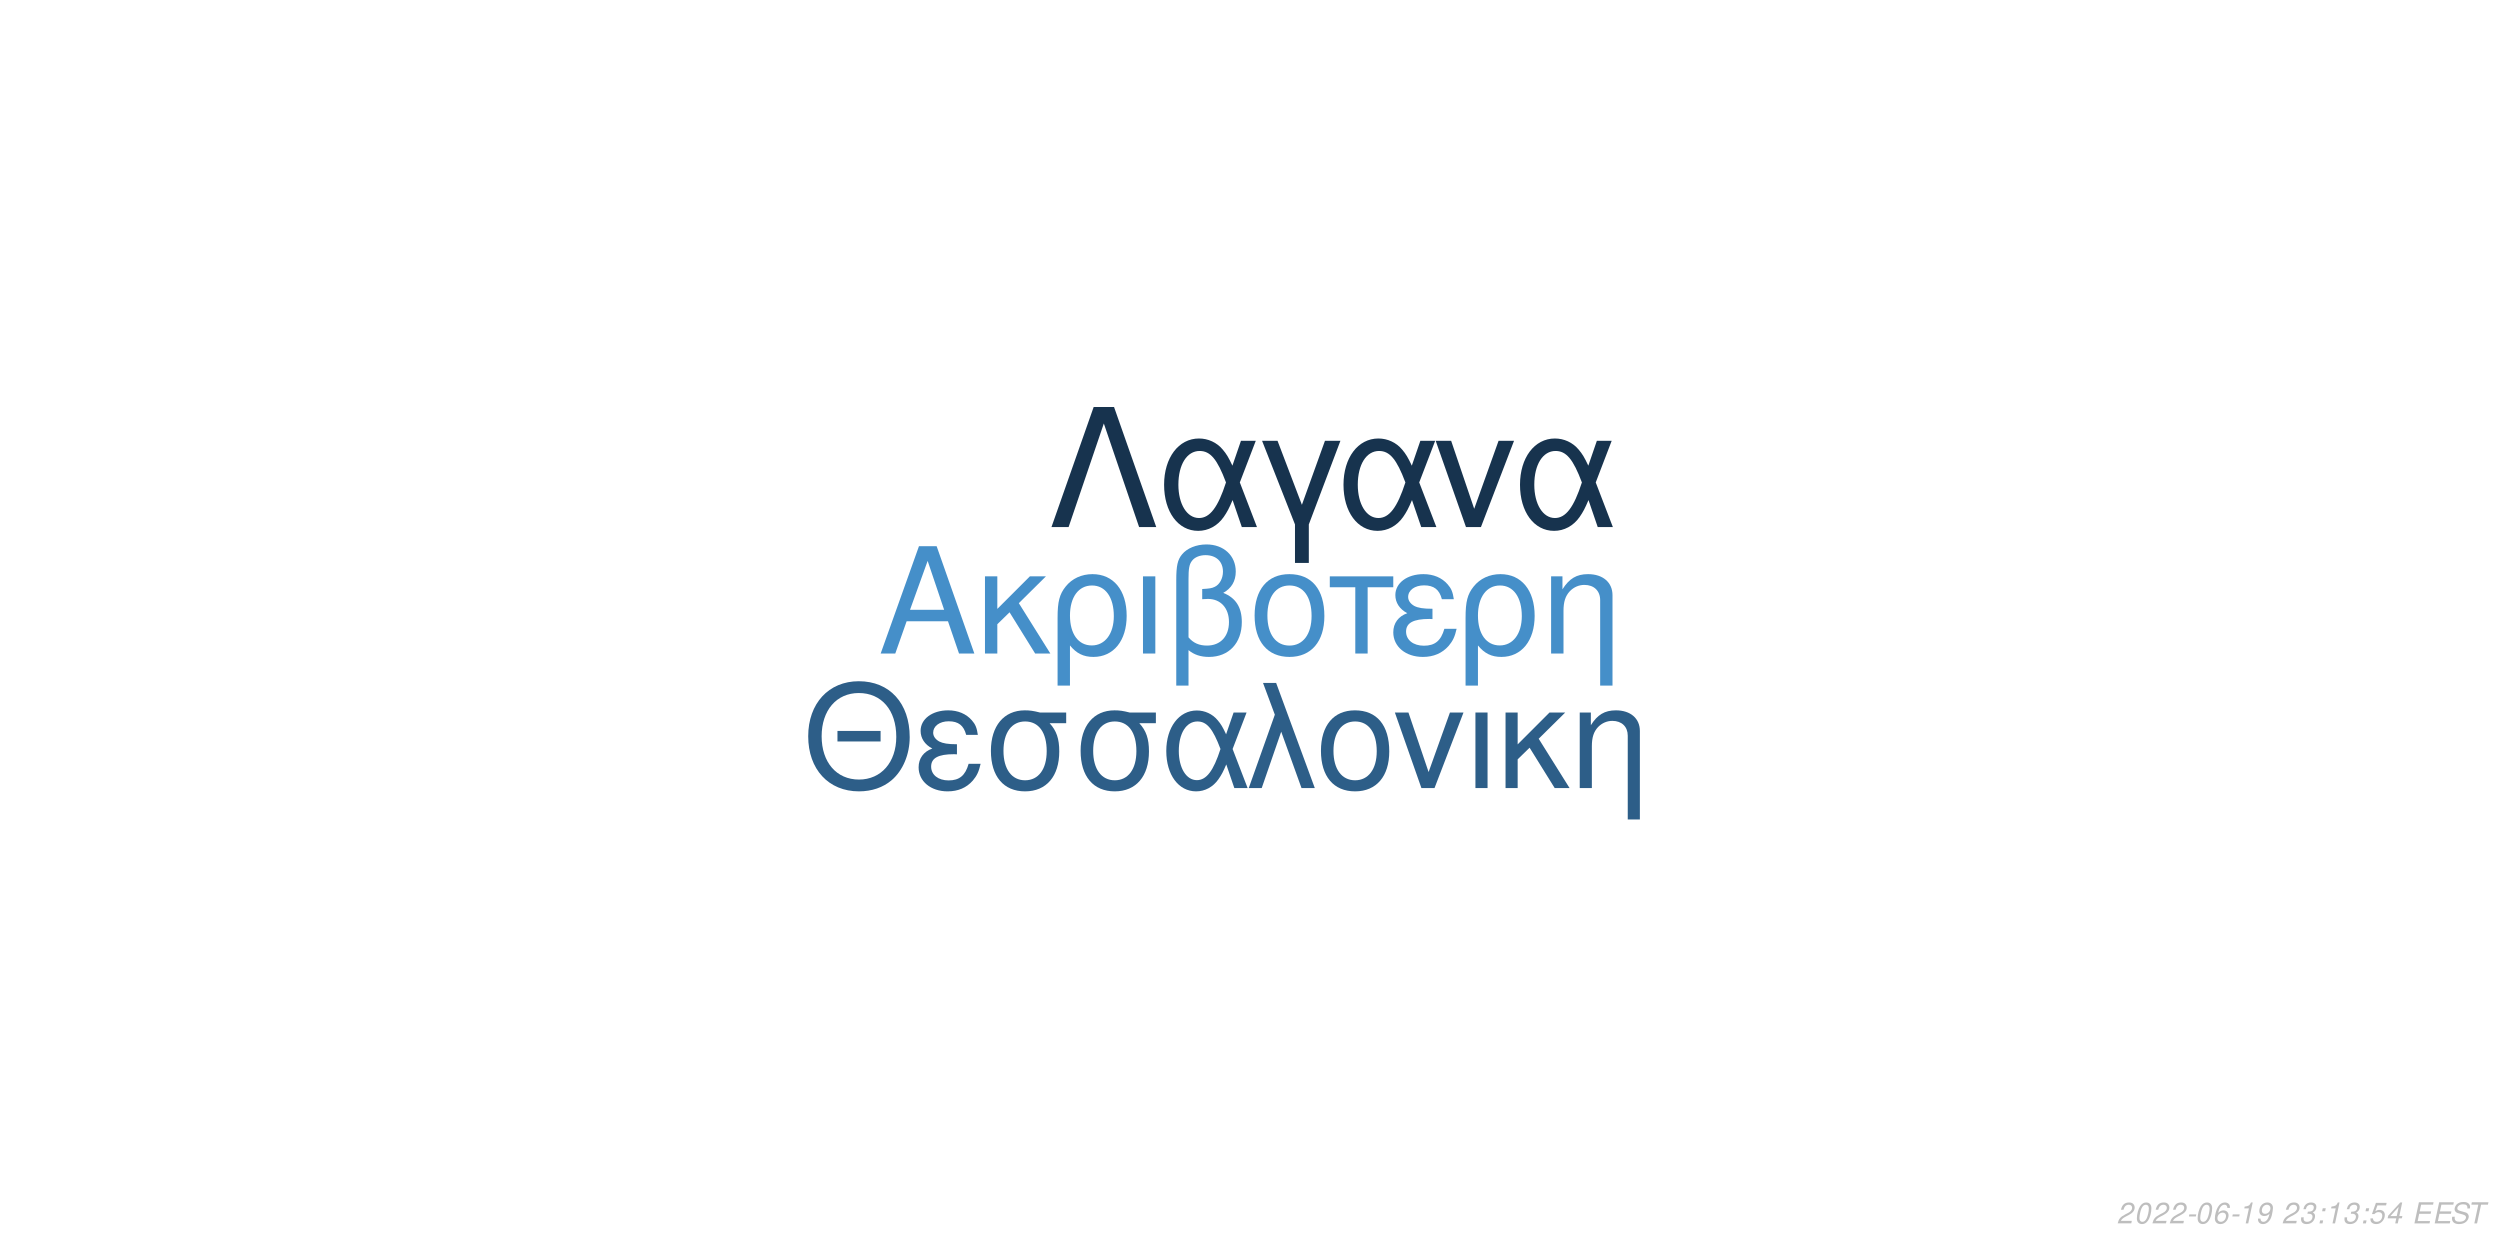
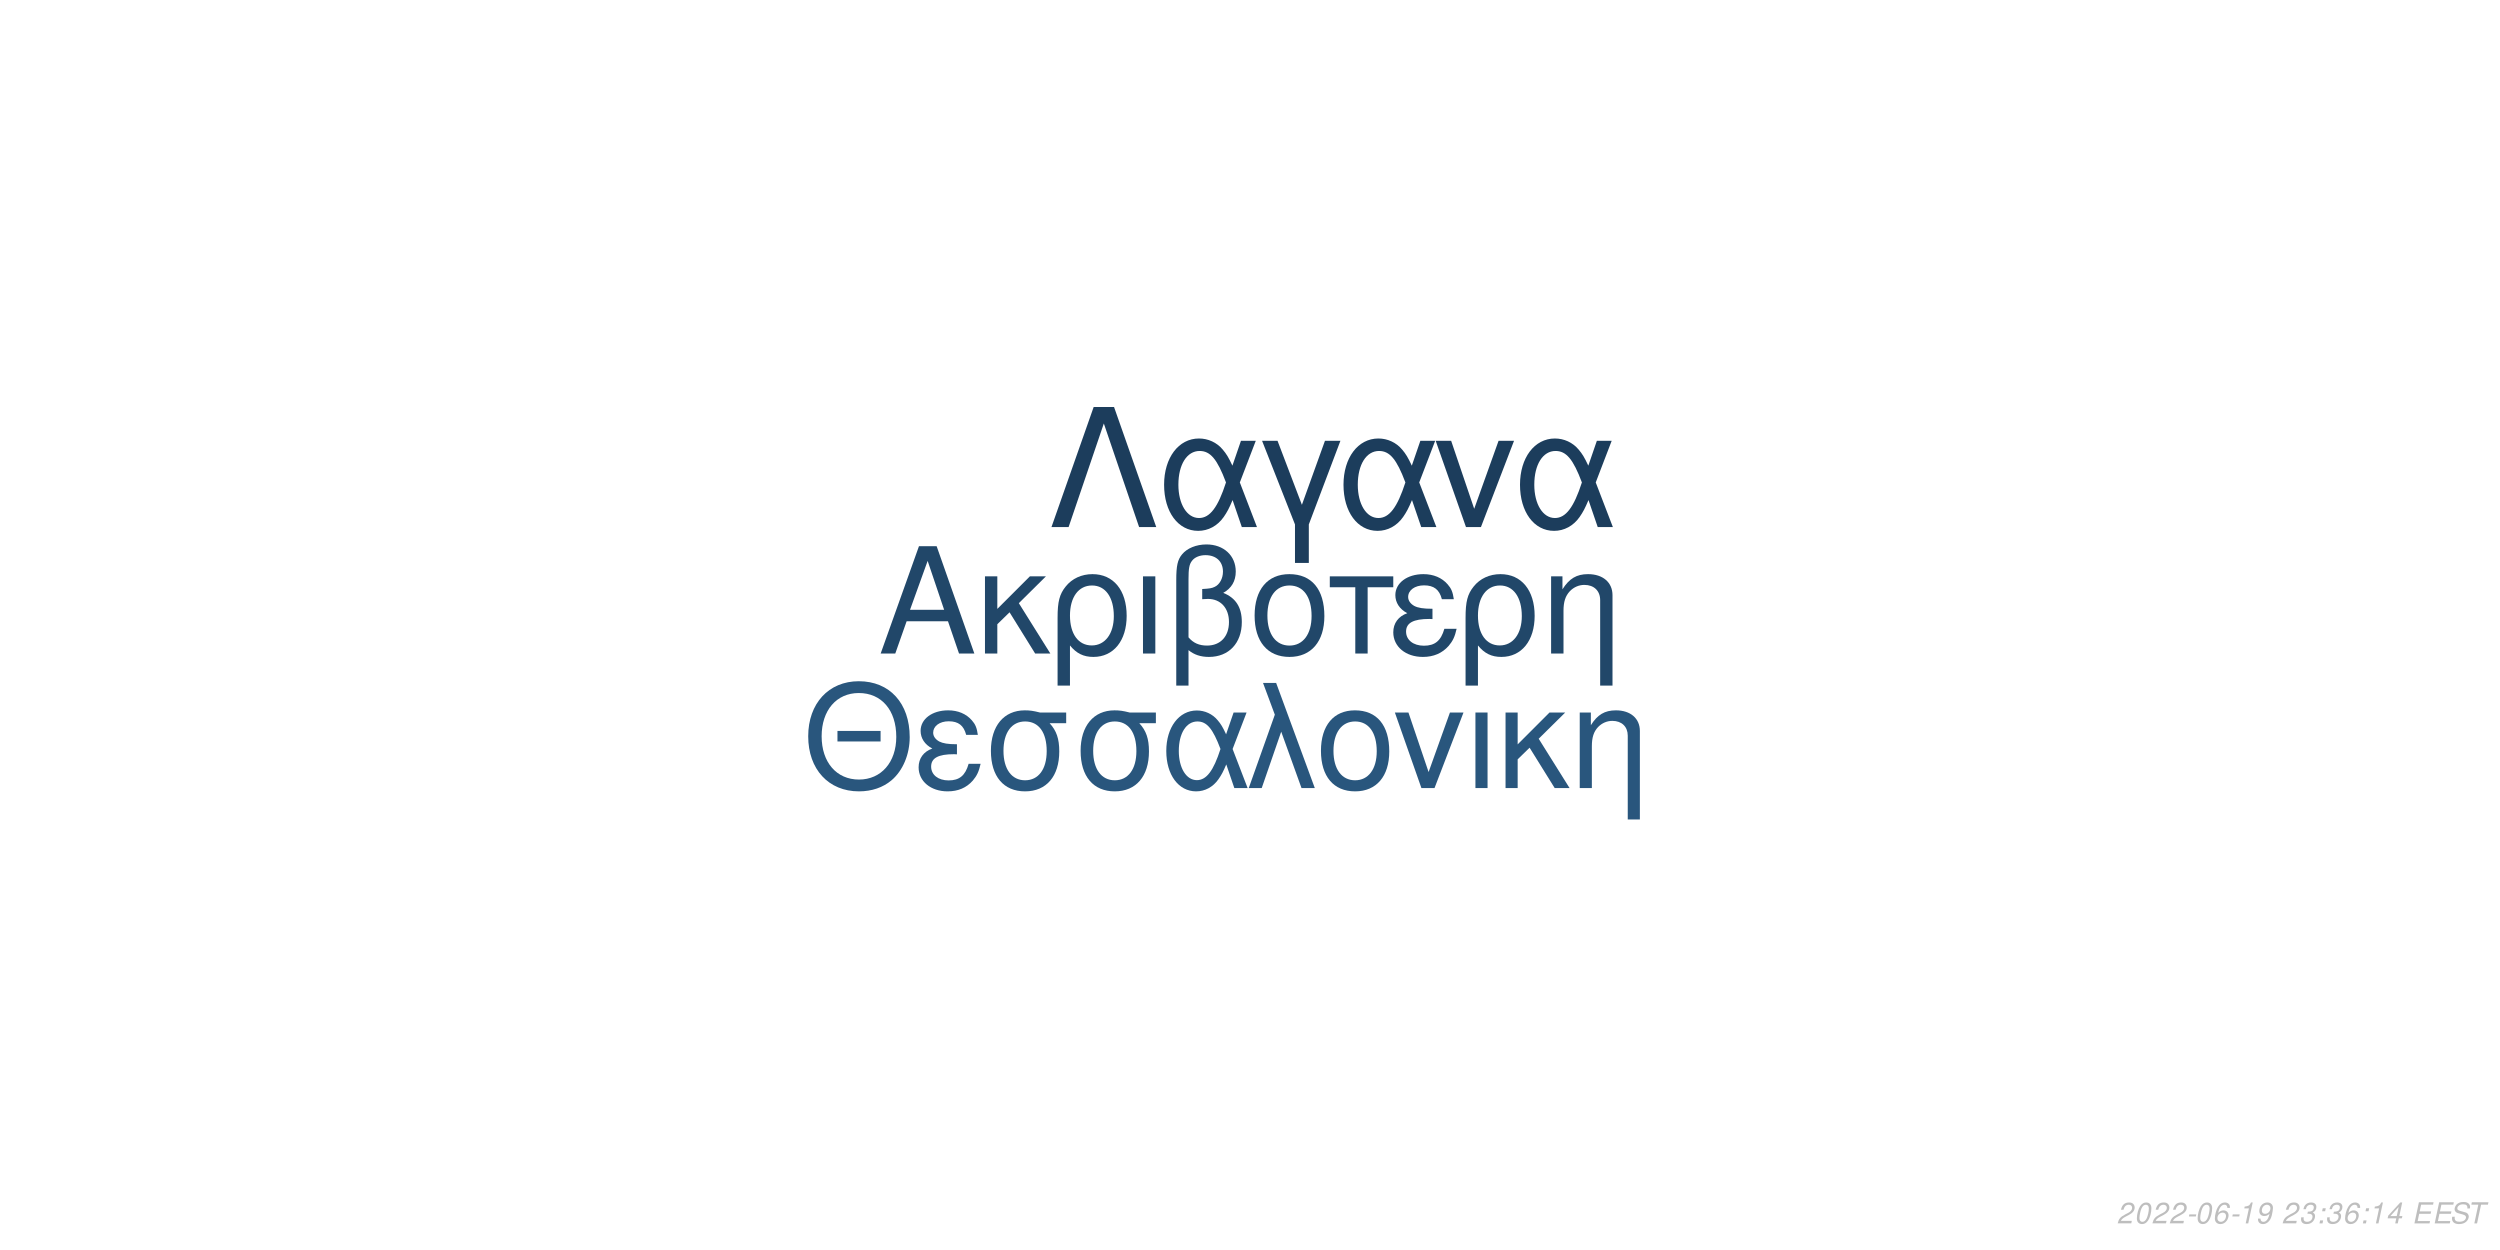
<svg xmlns="http://www.w3.org/2000/svg" xmlns:xlink="http://www.w3.org/1999/xlink" width="864pt" height="432pt" viewBox="0 0 864 432" version="1.1">
  <defs>
    <g>
      <symbol overflow="visible" id="glyph0-0">
        <path style="stroke:none;" d="" />
      </symbol>
      <symbol overflow="visible" id="glyph0-1">
        <path style="stroke:none;" d="M 24.125 -11.141 L 27.938 0 L 33.234 0 L 20.203 -37.094 L 14.094 -37.094 L 0.859 0 L 5.906 0 L 9.828 -11.141 Z M 22.797 -15.109 L 11 -15.109 L 17.094 -32.016 Z M 22.797 -15.109 " />
      </symbol>
      <symbol overflow="visible" id="glyph0-2">
        <path style="stroke:none;" d="M 7.172 -15.422 L 7.172 -26.672 L 2.906 -26.672 L 2.906 0 L 7.172 0 L 7.172 -10.125 L 11.406 -14.25 L 20.25 0 L 25.5 0 L 14.609 -17.406 L 23.969 -26.672 L 18.422 -26.672 Z M 7.172 -15.422 " />
      </symbol>
      <symbol overflow="visible" id="glyph0-3">
        <path style="stroke:none;" d="M 3 11.094 L 7.281 11.094 L 7.281 -2.797 C 9.516 -0.047 11.953 1.172 15.375 1.172 C 22.344 1.172 26.875 -4.422 26.875 -13.031 C 26.875 -21.891 22.297 -27.438 15.062 -27.438 C 11.297 -27.438 7.984 -25.906 5.797 -23.156 C 3.672 -20.516 3 -17.969 3 -12.359 Z M 14.906 -23.516 C 19.547 -23.516 22.438 -19.438 22.438 -12.922 C 22.438 -6.812 19.391 -2.797 14.812 -2.797 C 10.172 -2.797 7.281 -6.766 7.281 -13.125 C 7.281 -19.484 10.234 -23.516 14.906 -23.516 Z M 14.906 -23.516 " />
      </symbol>
      <symbol overflow="visible" id="glyph0-4">
        <path style="stroke:none;" d="M 3.516 0 L 7.781 0 L 7.781 -26.672 L 3.516 -26.672 Z M 3.516 0 " />
      </symbol>
      <symbol overflow="visible" id="glyph0-5">
        <path style="stroke:none;" d="M 4.016 11.094 L 8.25 11.094 L 8.25 -1.172 C 10.172 0.406 12.422 1.172 15.312 1.172 C 22.188 1.172 26.672 -3.609 26.672 -10.891 C 26.672 -15.984 24.578 -19.234 20.25 -20.969 C 23.109 -22.547 24.578 -25.031 24.578 -28.344 C 24.578 -33.844 20.406 -37.703 14.453 -37.703 C 10.938 -37.703 7.734 -36.391 6 -34.25 C 4.484 -32.422 4.016 -30.328 4.016 -25.391 Z M 8.25 -25.656 C 8.25 -29.359 8.5 -30.844 9.469 -32.062 C 10.375 -33.281 12.156 -34 14.094 -34 C 17.812 -34 20.156 -31.812 20.156 -28.297 C 20.156 -25.953 18.984 -23.812 17.297 -23.047 C 16.281 -22.547 15.469 -22.438 12.984 -22.297 L 12.984 -18.781 C 13.734 -18.828 14.344 -18.875 14.969 -18.875 C 19.344 -18.875 22.234 -15.719 22.234 -10.891 C 22.234 -5.906 19.281 -2.75 14.656 -2.75 C 11.953 -2.75 9.922 -3.609 8.25 -5.594 Z M 8.25 -25.656 " />
      </symbol>
      <symbol overflow="visible" id="glyph0-6">
        <path style="stroke:none;" d="M 14.094 -27.438 C 6.562 -27.438 2.094 -22.094 2.094 -13.125 C 2.094 -4.125 6.562 1.172 14.141 1.172 C 21.672 1.172 26.203 -4.172 26.203 -12.922 C 26.203 -22.188 21.828 -27.438 14.094 -27.438 Z M 14.141 -23.516 C 18.938 -23.516 21.781 -19.594 21.781 -12.984 C 21.781 -6.672 18.828 -2.75 14.141 -2.75 C 9.422 -2.75 6.516 -6.672 6.516 -13.125 C 6.516 -19.594 9.422 -23.516 14.141 -23.516 Z M 14.141 -23.516 " />
      </symbol>
      <symbol overflow="visible" id="glyph0-7">
        <path style="stroke:none;" d="M 7.891 0 L 12.156 0 L 12.156 -22.906 L 21.016 -22.906 L 21.016 -26.672 L -0.922 -26.672 L -0.922 -22.906 L 7.891 -22.906 Z M 7.891 0 " />
      </symbol>
      <symbol overflow="visible" id="glyph0-8">
        <path style="stroke:none;" d="M 14.562 -15.469 C 11.344 -15.469 9.562 -15.781 8.297 -16.438 C 6.922 -17.203 6.156 -18.328 6.156 -19.547 C 6.156 -21.891 8.453 -23.562 11.656 -23.562 C 15.062 -23.562 16.953 -22.094 17.812 -18.781 L 21.938 -18.781 C 21.578 -21.266 21.062 -22.5 19.797 -23.922 C 17.812 -26.203 14.906 -27.438 11.453 -27.438 C 5.797 -27.438 1.734 -24.375 1.734 -20.203 C 1.734 -17.609 3.156 -15.375 5.859 -13.938 C 2.797 -12.875 1.016 -10.484 1.016 -7.328 C 1.016 -2.391 5.297 1.172 11.25 1.172 C 14.969 1.172 17.906 -0.109 20.156 -2.641 C 21.578 -4.328 22.297 -5.797 22.906 -8.547 L 18.672 -8.547 C 17.5 -4.422 15.422 -2.703 11.609 -2.703 C 7.938 -2.703 5.438 -4.688 5.438 -7.578 C 5.438 -10.578 7.938 -11.953 13.484 -11.953 C 13.641 -11.953 14.094 -11.953 14.562 -11.906 Z M 14.562 -15.469 " />
      </symbol>
      <symbol overflow="visible" id="glyph0-9">
        <path style="stroke:none;" d="M 3.562 -26.672 L 3.562 0 L 7.844 0 L 7.844 -14.703 C 7.844 -17.906 8.5 -19.891 10.031 -21.531 C 11.406 -22.953 13.188 -23.719 15.062 -23.719 C 18.375 -23.719 20.516 -21.672 20.516 -18.469 L 20.516 11.094 L 24.781 11.094 L 24.781 -20.156 C 24.781 -24.578 21.469 -27.438 16.328 -27.438 C 12.359 -27.438 9.828 -25.906 7.484 -22.188 L 7.484 -26.672 Z M 3.562 -26.672 " />
      </symbol>
      <symbol overflow="visible" id="glyph1-0">
        <path style="stroke:none;" d="" />
      </symbol>
      <symbol overflow="visible" id="glyph1-1">
        <path style="stroke:none;" d="M 26.859 -19.734 L 11.953 -19.734 L 11.953 -16.094 L 26.859 -16.094 Z M 19.328 -36.922 C 8.922 -36.922 1.844 -29.25 1.844 -17.891 C 1.844 -6.484 8.875 1.141 19.391 1.141 C 23.812 1.141 27.703 -0.203 30.641 -2.688 C 34.578 -6.031 36.922 -11.656 36.922 -17.594 C 36.922 -29.297 30 -36.922 19.328 -36.922 Z M 19.328 -32.844 C 27.203 -32.844 32.281 -26.906 32.281 -17.688 C 32.281 -8.922 27.062 -2.938 19.391 -2.938 C 11.609 -2.938 6.484 -8.922 6.484 -17.891 C 6.484 -26.859 11.609 -32.844 19.328 -32.844 Z M 19.328 -32.844 " />
      </symbol>
      <symbol overflow="visible" id="glyph1-2">
        <path style="stroke:none;" d="M 14.25 -15.141 C 11.109 -15.141 9.375 -15.453 8.125 -16.094 C 6.781 -16.844 6.031 -17.938 6.031 -19.141 C 6.031 -21.422 8.266 -23.078 11.406 -23.078 C 14.75 -23.078 16.594 -21.625 17.438 -18.391 L 21.469 -18.391 C 21.125 -20.828 20.625 -22.031 19.391 -23.422 C 17.438 -25.656 14.594 -26.859 11.219 -26.859 C 5.688 -26.859 1.688 -23.875 1.688 -19.781 C 1.688 -17.234 3.094 -15.047 5.734 -13.656 C 2.734 -12.609 1 -10.266 1 -7.172 C 1 -2.344 5.188 1.141 11.016 1.141 C 14.656 1.141 17.547 -0.094 19.734 -2.594 C 21.125 -4.234 21.828 -5.688 22.422 -8.375 L 18.281 -8.375 C 17.141 -4.328 15.094 -2.641 11.359 -2.641 C 7.766 -2.641 5.328 -4.578 5.328 -7.422 C 5.328 -10.359 7.766 -11.703 13.203 -11.703 C 13.359 -11.703 13.797 -11.703 14.25 -11.656 Z M 14.25 -15.141 " />
      </symbol>
      <symbol overflow="visible" id="glyph1-3">
        <path style="stroke:none;" d="M 29 -26.109 L 19.938 -26.109 C 17.594 -26.703 16.438 -26.859 14.703 -26.859 C 7.469 -26.859 2.984 -21.469 2.984 -12.859 C 2.984 -4.031 7.375 1.141 14.797 1.141 C 22.172 1.141 26.609 -4.078 26.609 -12.656 C 26.609 -17.047 25.656 -19.828 23.266 -22.422 L 29 -22.422 Z M 14.797 -23.016 C 19.531 -23.016 22.266 -19.234 22.266 -12.75 C 22.266 -6.531 19.438 -2.688 14.797 -2.688 C 10.172 -2.688 7.328 -6.531 7.328 -12.859 C 7.328 -19.188 10.172 -23.016 14.797 -23.016 Z M 14.797 -23.016 " />
      </symbol>
      <symbol overflow="visible" id="glyph1-4">
        <path style="stroke:none;" d="M 29.344 -26.109 L 24.859 -26.109 L 22.266 -18.578 C 21.125 -21.031 20.484 -22.125 19.328 -23.469 C 17.547 -25.609 14.906 -26.812 12.156 -26.812 C 5.984 -26.812 1.594 -20.984 1.594 -12.812 C 1.594 -4.578 5.828 1.141 11.906 1.141 C 14.953 1.141 17.734 -0.344 19.625 -3.047 C 20.672 -4.531 21.281 -5.688 22.328 -8.172 L 25.109 0 L 29.703 0 L 24.516 -13.5 Z M 20.328 -13.5 C 17.891 -5.922 15.453 -2.734 12.156 -2.734 C 8.516 -2.734 5.922 -6.922 5.922 -12.812 C 5.922 -18.938 8.516 -23.016 12.359 -23.016 C 15.594 -23.016 17.688 -20.531 20.328 -13.5 Z M 20.328 -13.5 " />
      </symbol>
      <symbol overflow="visible" id="glyph1-5">
        <path style="stroke:none;" d="M 1.094 0 L 5.578 0 L 12.312 -19.484 L 19.328 0 L 23.922 0 L 10.562 -36.328 L 6.031 -36.328 L 10.109 -25.359 Z M 1.094 0 " />
      </symbol>
      <symbol overflow="visible" id="glyph1-6">
        <path style="stroke:none;" d="M 13.797 -26.859 C 6.422 -26.859 2.047 -21.625 2.047 -12.859 C 2.047 -4.031 6.422 1.141 13.859 1.141 C 21.234 1.141 25.656 -4.078 25.656 -12.656 C 25.656 -21.719 21.375 -26.859 13.797 -26.859 Z M 13.859 -23.016 C 18.531 -23.016 21.328 -19.188 21.328 -12.703 C 21.328 -6.531 18.438 -2.688 13.859 -2.688 C 9.219 -2.688 6.375 -6.531 6.375 -12.859 C 6.375 -19.188 9.219 -23.016 13.859 -23.016 Z M 13.859 -23.016 " />
      </symbol>
      <symbol overflow="visible" id="glyph1-7">
        <path style="stroke:none;" d="M 14.297 0 L 24.312 -26.109 L 19.625 -26.109 L 12.25 -5.531 L 5.281 -26.109 L 0.594 -26.109 L 9.766 0 Z M 14.297 0 " />
      </symbol>
      <symbol overflow="visible" id="glyph1-8">
        <path style="stroke:none;" d="M 3.438 0 L 7.625 0 L 7.625 -26.109 L 3.438 -26.109 Z M 3.438 0 " />
      </symbol>
      <symbol overflow="visible" id="glyph1-9">
        <path style="stroke:none;" d="M 7.031 -15.094 L 7.031 -26.109 L 2.844 -26.109 L 2.844 0 L 7.031 0 L 7.031 -9.922 L 11.156 -13.953 L 19.828 0 L 24.969 0 L 14.297 -17.047 L 23.469 -26.109 L 18.031 -26.109 Z M 7.031 -15.094 " />
      </symbol>
      <symbol overflow="visible" id="glyph1-10">
        <path style="stroke:none;" d="M 3.484 -26.109 L 3.484 0 L 7.672 0 L 7.672 -14.406 C 7.672 -17.547 8.328 -19.484 9.812 -21.078 C 11.156 -22.469 12.906 -23.219 14.75 -23.219 C 17.984 -23.219 20.078 -21.234 20.078 -18.094 L 20.078 10.859 L 24.266 10.859 L 24.266 -19.734 C 24.266 -24.062 21.031 -26.859 16 -26.859 C 12.109 -26.859 9.609 -25.359 7.328 -21.719 L 7.328 -26.109 Z M 3.484 -26.109 " />
      </symbol>
      <symbol overflow="visible" id="glyph2-0">
        <path style="stroke:none;" d="" />
      </symbol>
      <symbol overflow="visible" id="glyph2-1">
        <path style="stroke:none;" d="M 22.531 -41.484 L 15.484 -41.484 L 0.906 0 L 6.828 0 L 19 -35.797 L 31.188 0 L 37.109 0 Z M 22.531 -41.484 " />
      </symbol>
      <symbol overflow="visible" id="glyph2-2">
        <path style="stroke:none;" d="M 33.516 -29.812 L 28.391 -29.812 L 25.438 -21.219 C 24.125 -24.016 23.391 -25.266 22.078 -26.797 C 20.031 -29.25 17.016 -30.609 13.891 -30.609 C 6.828 -30.609 1.828 -23.953 1.828 -14.625 C 1.828 -5.234 6.656 1.312 13.594 1.312 C 17.078 1.312 20.266 -0.391 22.422 -3.469 C 23.609 -5.172 24.297 -6.484 25.5 -9.328 L 28.688 0 L 33.922 0 L 28 -15.422 Z M 23.219 -15.422 C 20.422 -6.766 17.641 -3.125 13.891 -3.125 C 9.734 -3.125 6.766 -7.906 6.766 -14.625 C 6.766 -21.625 9.734 -26.297 14.109 -26.297 C 17.812 -26.297 20.203 -23.453 23.219 -15.422 Z M 23.219 -15.422 " />
      </symbol>
      <symbol overflow="visible" id="glyph2-3">
        <path style="stroke:none;" d="M 12.062 12.406 L 16.844 12.406 L 16.844 -0.906 L 27.766 -29.812 L 22.422 -29.812 L 14.453 -7.688 L 6.031 -29.812 L 0.688 -29.812 L 12.062 -0.906 Z M 12.062 12.406 " />
      </symbol>
      <symbol overflow="visible" id="glyph2-4">
        <path style="stroke:none;" d="M 16.328 0 L 27.766 -29.812 L 22.422 -29.812 L 14 -6.312 L 6.031 -29.812 L 0.688 -29.812 L 11.156 0 Z M 16.328 0 " />
      </symbol>
      <symbol overflow="visible" id="glyph3-0">
        <path style="stroke:none;" d="" />
      </symbol>
      <symbol overflow="visible" id="glyph3-1">
        <path style="stroke:none;" d="M 5.234 -0.875 L 1.469 -0.875 C 1.641 -1.375 2.203 -1.891 3.109 -2.344 L 4.234 -2.938 C 5.562 -3.625 6.219 -4.469 6.219 -5.484 C 6.219 -5.938 6.062 -6.359 5.797 -6.656 C 5.469 -7.047 4.984 -7.234 4.312 -7.234 C 2.766 -7.234 1.891 -6.453 1.484 -4.734 L 2.375 -4.734 C 2.484 -5.188 2.609 -5.484 2.797 -5.75 C 3.094 -6.203 3.609 -6.453 4.188 -6.453 C 4.891 -6.453 5.344 -6.031 5.344 -5.375 C 5.344 -4.703 4.859 -4.094 4.016 -3.656 L 2.984 -3.125 C 1.234 -2.188 0.797 -1.656 0.344 -0.016 L 5.047 -0.016 Z M 5.234 -0.875 " />
      </symbol>
      <symbol overflow="visible" id="glyph3-2">
        <path style="stroke:none;" d="M 4.203 -7.234 C 3.375 -7.234 2.688 -6.812 2.125 -5.984 C 1.484 -5.047 0.984 -3.188 0.984 -1.734 C 0.984 -1.109 1.172 -0.562 1.484 -0.266 C 1.797 0.047 2.281 0.234 2.766 0.234 C 3.625 0.234 4.281 -0.156 4.859 -1.016 C 5.516 -1.953 6 -3.797 6 -5.266 C 6 -6.5 5.328 -7.234 4.203 -7.234 Z M 4.094 -6.453 C 4.734 -6.453 5.125 -5.984 5.125 -5.156 C 5.125 -4.203 4.781 -2.625 4.406 -1.812 C 3.984 -0.938 3.516 -0.547 2.875 -0.547 C 2.25 -0.547 1.875 -1.031 1.875 -1.828 C 1.875 -2.797 2.203 -4.344 2.594 -5.203 C 2.984 -6.047 3.453 -6.453 4.094 -6.453 Z M 4.094 -6.453 " />
      </symbol>
      <symbol overflow="visible" id="glyph3-3">
        <path style="stroke:none;" d="M 3.516 -3.125 L 1.125 -3.125 L 0.969 -2.406 L 3.359 -2.406 Z M 3.516 -3.125 " />
      </symbol>
      <symbol overflow="visible" id="glyph3-4">
        <path style="stroke:none;" d="M 6.125 -5.344 L 6.141 -5.625 C 6.141 -6.609 5.453 -7.234 4.391 -7.234 C 3.438 -7.234 2.641 -6.719 2.016 -5.703 C 1.422 -4.781 0.938 -2.953 0.938 -1.688 C 0.938 -0.516 1.688 0.234 2.859 0.234 C 3.703 0.234 4.438 -0.156 5 -0.875 C 5.406 -1.422 5.672 -2.156 5.672 -2.766 C 5.672 -3.812 4.969 -4.5 3.906 -4.5 C 3.234 -4.5 2.672 -4.234 2.094 -3.625 C 2.406 -5.375 3.234 -6.453 4.25 -6.453 C 4.703 -6.453 5.062 -6.234 5.172 -5.844 C 5.203 -5.719 5.234 -5.578 5.25 -5.344 Z M 3.656 -3.734 C 4.344 -3.734 4.797 -3.281 4.797 -2.625 C 4.797 -1.469 3.984 -0.547 2.984 -0.547 C 2.297 -0.547 1.812 -1.047 1.812 -1.766 C 1.812 -2.859 2.625 -3.734 3.656 -3.734 Z M 3.656 -3.734 " />
      </symbol>
      <symbol overflow="visible" id="glyph3-5">
        <path style="stroke:none;" d="M 3.703 -5.188 L 2.594 0 L 3.469 0 L 5.016 -7.234 L 4.438 -7.234 C 3.906 -6.156 3.688 -6.016 2.234 -5.812 L 2.109 -5.188 Z M 3.703 -5.188 " />
      </symbol>
      <symbol overflow="visible" id="glyph3-6">
        <path style="stroke:none;" d="M 0.844 -1.656 C 0.844 -1.547 0.844 -1.438 0.844 -1.375 C 0.844 -0.406 1.531 0.234 2.578 0.234 C 3.203 0.234 3.766 0.016 4.297 -0.438 C 4.938 -1 5.312 -1.656 5.594 -2.719 C 5.844 -3.672 6.016 -4.766 6.016 -5.375 C 6.016 -5.844 5.844 -6.328 5.547 -6.656 C 5.203 -7.031 4.703 -7.234 4.062 -7.234 C 2.516 -7.234 1.297 -5.938 1.297 -4.266 C 1.297 -3.203 1.984 -2.547 3.047 -2.547 C 3.484 -2.547 3.953 -2.672 4.281 -2.891 C 4.406 -2.984 4.547 -3.078 4.828 -3.344 C 4.438 -1.484 3.703 -0.547 2.703 -0.547 C 2.109 -0.547 1.719 -0.938 1.719 -1.547 L 1.719 -1.656 Z M 3.953 -6.453 C 4.625 -6.453 5.141 -5.953 5.141 -5.281 C 5.141 -4.188 4.312 -3.312 3.297 -3.312 C 2.594 -3.312 2.172 -3.734 2.172 -4.453 C 2.172 -5.562 2.984 -6.453 3.953 -6.453 Z M 3.953 -6.453 " />
      </symbol>
      <symbol overflow="visible" id="glyph3-7">
        <path style="stroke:none;" d="" />
      </symbol>
      <symbol overflow="visible" id="glyph3-8">
        <path style="stroke:none;" d="M 2.922 -3.312 C 3.125 -3.344 3.234 -3.344 3.375 -3.344 C 4.203 -3.344 4.688 -3 4.688 -2.406 C 4.688 -1.312 3.906 -0.547 2.781 -0.547 C 2.047 -0.547 1.594 -0.938 1.594 -1.562 C 1.594 -1.719 1.609 -1.844 1.656 -2.094 L 0.766 -2.094 C 0.734 -1.797 0.719 -1.641 0.719 -1.469 C 0.719 -0.375 1.406 0.234 2.641 0.234 C 3.547 0.234 4.297 -0.078 4.812 -0.656 C 5.266 -1.156 5.562 -1.875 5.562 -2.547 C 5.562 -3.125 5.344 -3.453 4.797 -3.734 C 5.641 -4.234 6.016 -4.844 6.016 -5.734 C 6.016 -6.656 5.312 -7.234 4.203 -7.234 C 3.375 -7.234 2.672 -6.938 2.188 -6.375 C 1.891 -6.031 1.703 -5.641 1.516 -4.906 L 2.391 -4.906 C 2.5 -5.359 2.594 -5.594 2.734 -5.812 C 3.047 -6.234 3.516 -6.453 4.078 -6.453 C 4.734 -6.453 5.141 -6.125 5.141 -5.578 C 5.141 -5.188 5.016 -4.797 4.797 -4.547 C 4.516 -4.234 4 -4.062 3.266 -4.062 L 3.078 -4.062 Z M 2.922 -3.312 " />
      </symbol>
      <symbol overflow="visible" id="glyph3-9">
        <path style="stroke:none;" d="M 2.359 -1.031 L 1.312 -1.031 L 1.094 0 L 2.141 0 Z M 3.266 -5.234 L 2.219 -5.234 L 2 -4.203 L 3.047 -4.203 Z M 3.266 -5.234 " />
      </symbol>
      <symbol overflow="visible" id="glyph3-10">
-         <path style="stroke:none;" d="M 6.297 -7.094 L 2.594 -7.094 L 1.234 -3.234 L 2.047 -3.234 C 2.656 -3.766 2.938 -3.906 3.531 -3.906 C 4.328 -3.906 4.797 -3.453 4.797 -2.688 C 4.797 -1.438 3.969 -0.547 2.828 -0.547 C 2.031 -0.547 1.609 -0.938 1.578 -1.734 L 0.703 -1.734 L 0.703 -1.516 C 0.703 -0.938 0.844 -0.547 1.188 -0.266 C 1.562 0.062 2.078 0.234 2.703 0.234 C 3.656 0.234 4.391 -0.156 4.984 -0.922 C 5.422 -1.5 5.672 -2.234 5.672 -2.953 C 5.672 -4 4.938 -4.672 3.812 -4.672 C 3.328 -4.672 2.906 -4.547 2.406 -4.234 L 3.109 -6.219 L 6.109 -6.219 Z M 6.297 -7.094 " />
+         <path style="stroke:none;" d="M 3.625 -1.75 L 3.266 0 L 4.141 0 L 4.516 -1.75 L 5.562 -1.75 L 5.734 -2.531 L 4.688 -2.531 L 5.688 -7.234 L 5.016 -7.234 L 0.844 -2.672 L 0.641 -1.75 Z M 3.797 -2.531 L 1.594 -2.531 L 4.469 -5.703 Z M 3.797 -2.531 " />
      </symbol>
      <symbol overflow="visible" id="glyph3-11">
-         <path style="stroke:none;" d="M 3.625 -1.75 L 3.266 0 L 4.141 0 L 4.516 -1.75 L 5.562 -1.75 L 5.734 -2.531 L 4.688 -2.531 L 5.688 -7.234 L 5.016 -7.234 L 0.844 -2.672 L 0.641 -1.75 Z M 3.797 -2.531 L 1.594 -2.531 L 4.469 -5.703 Z M 3.797 -2.531 " />
+         <path style="stroke:none;" d="M 2.547 -3.312 L 6.5 -3.312 L 6.688 -4.141 L 2.719 -4.141 L 3.219 -6.469 L 7.344 -6.469 L 7.516 -7.297 L 2.453 -7.297 L 0.906 0 L 6.125 0 L 6.297 -0.812 L 2.016 -0.812 Z M 2.547 -3.312 " />
      </symbol>
      <symbol overflow="visible" id="glyph3-12">
-         <path style="stroke:none;" d="M 2.547 -3.312 L 6.5 -3.312 L 6.688 -4.141 L 2.719 -4.141 L 3.219 -6.469 L 7.344 -6.469 L 7.516 -7.297 L 2.453 -7.297 L 0.906 0 L 6.125 0 L 6.297 -0.812 L 2.016 -0.812 Z M 2.547 -3.312 " />
+         <path style="stroke:none;" d="M 7.062 -5.156 C 7.125 -5.438 7.141 -5.562 7.141 -5.703 C 7.141 -6.156 6.938 -6.594 6.594 -6.891 C 6.188 -7.25 5.656 -7.406 4.875 -7.406 C 3.844 -7.406 3.047 -7.125 2.5 -6.562 C 2.094 -6.141 1.781 -5.438 1.781 -4.922 C 1.781 -4.297 2.219 -3.766 2.891 -3.562 L 4.594 -3.094 C 5.406 -2.859 5.734 -2.578 5.734 -2.094 C 5.734 -1.781 5.547 -1.406 5.266 -1.141 C 4.844 -0.766 4.266 -0.578 3.453 -0.578 C 2.328 -0.578 1.812 -0.984 1.812 -1.906 C 1.812 -2.047 1.812 -2.125 1.844 -2.312 L 0.984 -2.312 C 0.906 -2.062 0.891 -1.906 0.891 -1.688 C 0.891 -0.484 1.797 0.234 3.297 0.234 C 4.359 0.234 5.234 -0.062 5.812 -0.609 C 6.344 -1.078 6.688 -1.797 6.688 -2.375 C 6.688 -2.641 6.609 -2.906 6.453 -3.156 C 6.234 -3.5 5.938 -3.703 5.469 -3.828 L 3.75 -4.312 C 2.984 -4.547 2.734 -4.734 2.734 -5.188 C 2.734 -5.547 2.875 -5.844 3.188 -6.109 C 3.547 -6.438 4.031 -6.594 4.703 -6.594 C 5.266 -6.594 5.688 -6.484 5.906 -6.297 C 6.094 -6.125 6.219 -5.797 6.219 -5.516 C 6.219 -5.422 6.203 -5.344 6.188 -5.156 Z M 7.062 -5.156 " />
      </symbol>
      <symbol overflow="visible" id="glyph3-13">
-         <path style="stroke:none;" d="M 7.062 -5.156 C 7.125 -5.438 7.141 -5.562 7.141 -5.703 C 7.141 -6.156 6.938 -6.594 6.594 -6.891 C 6.188 -7.25 5.656 -7.406 4.875 -7.406 C 3.844 -7.406 3.047 -7.125 2.5 -6.562 C 2.094 -6.141 1.781 -5.438 1.781 -4.922 C 1.781 -4.297 2.219 -3.766 2.891 -3.562 L 4.594 -3.094 C 5.406 -2.859 5.734 -2.578 5.734 -2.094 C 5.734 -1.781 5.547 -1.406 5.266 -1.141 C 4.844 -0.766 4.266 -0.578 3.453 -0.578 C 2.328 -0.578 1.812 -0.984 1.812 -1.906 C 1.812 -2.047 1.812 -2.125 1.844 -2.312 L 0.984 -2.312 C 0.906 -2.062 0.891 -1.906 0.891 -1.688 C 0.891 -0.484 1.797 0.234 3.297 0.234 C 4.359 0.234 5.234 -0.062 5.812 -0.609 C 6.344 -1.078 6.688 -1.797 6.688 -2.375 C 6.688 -2.641 6.609 -2.906 6.453 -3.156 C 6.234 -3.5 5.938 -3.703 5.469 -3.828 L 3.75 -4.312 C 2.984 -4.547 2.734 -4.734 2.734 -5.188 C 2.734 -5.547 2.875 -5.844 3.188 -6.109 C 3.547 -6.438 4.031 -6.594 4.703 -6.594 C 5.266 -6.594 5.688 -6.484 5.906 -6.297 C 6.094 -6.125 6.219 -5.797 6.219 -5.516 C 6.219 -5.422 6.203 -5.344 6.188 -5.156 Z M 7.062 -5.156 " />
-       </symbol>
-       <symbol overflow="visible" id="glyph3-14">
        <path style="stroke:none;" d="M 4.938 -6.469 L 7.312 -6.469 L 7.484 -7.297 L 1.75 -7.297 L 1.578 -6.469 L 3.984 -6.469 L 2.609 0 L 3.547 0 Z M 4.938 -6.469 " />
      </symbol>
    </g>
  </defs>
  <g id="surface1">
    <rect x="0" y="0" width="864" height="432" style="fill:rgb(100%,100%,100%);fill-opacity:1;stroke:none;" />
-     <g style="fill:rgb(27.059%,56.078%,78.824%);fill-opacity:1;">
+     <g style="fill:rgb(12.941%,27.843%,41.176%);fill-opacity:1;">
      <use xlink:href="#glyph0-1" x="303.5" y="225.861" />
      <use xlink:href="#glyph0-2" x="337.5" y="225.861" />
      <use xlink:href="#glyph0-3" x="362.5" y="225.861" />
      <use xlink:href="#glyph0-4" x="391.5" y="225.861" />
      <use xlink:href="#glyph0-5" x="402.5" y="225.861" />
      <use xlink:href="#glyph0-6" x="431.5" y="225.861" />
      <use xlink:href="#glyph0-7" x="460.5" y="225.861" />
      <use xlink:href="#glyph0-8" x="480.5" y="225.861" />
      <use xlink:href="#glyph0-3" x="503.5" y="225.861" />
      <use xlink:href="#glyph0-9" x="532.5" y="225.861" />
    </g>
-     <g style="fill:rgb(17.647%,36.863%,53.333%);fill-opacity:1;">
+     <g style="fill:rgb(16.078%,33.725%,49.02%);fill-opacity:1;">
      <use xlink:href="#glyph1-1" x="277.473" y="272.354" />
      <use xlink:href="#glyph1-2" x="316.473" y="272.354" />
      <use xlink:href="#glyph1-3" x="339.473" y="272.354" />
      <use xlink:href="#glyph1-3" x="370.473" y="272.354" />
      <use xlink:href="#glyph1-4" x="401.473" y="272.354" />
      <use xlink:href="#glyph1-5" x="430.473" y="272.354" />
      <use xlink:href="#glyph1-6" x="454.473" y="272.354" />
      <use xlink:href="#glyph1-7" x="481.473" y="272.354" />
      <use xlink:href="#glyph1-8" x="506.473" y="272.354" />
      <use xlink:href="#glyph1-9" x="517.473" y="272.354" />
      <use xlink:href="#glyph1-10" x="542.473" y="272.354" />
    </g>
-     <g style="fill:rgb(9.02%,20%,30.588%);fill-opacity:1;">
+     <g style="fill:rgb(10.98%,23.922%,36.078%);fill-opacity:1;">
      <use xlink:href="#glyph2-1" x="362.484" y="182.152" />
      <use xlink:href="#glyph2-2" x="400.484" y="182.152" />
      <use xlink:href="#glyph2-3" x="435.484" y="182.152" />
      <use xlink:href="#glyph2-2" x="462.484" y="182.152" />
      <use xlink:href="#glyph2-4" x="495.484" y="182.152" />
      <use xlink:href="#glyph2-2" x="523.484" y="182.152" />
    </g>
    <g style="fill:rgb(74.51%,74.51%,74.51%);fill-opacity:1;">
      <use xlink:href="#glyph3-1" x="731.52" y="422.81" />
      <use xlink:href="#glyph3-2" x="737.52" y="422.81" />
      <use xlink:href="#glyph3-1" x="743.52" y="422.81" />
      <use xlink:href="#glyph3-1" x="749.52" y="422.81" />
      <use xlink:href="#glyph3-3" x="755.52" y="422.81" />
      <use xlink:href="#glyph3-2" x="758.52" y="422.81" />
      <use xlink:href="#glyph3-4" x="764.52" y="422.81" />
      <use xlink:href="#glyph3-3" x="770.52" y="422.81" />
      <use xlink:href="#glyph3-5" x="773.52" y="422.81" />
      <use xlink:href="#glyph3-6" x="779.52" y="422.81" />
      <use xlink:href="#glyph3-7" x="785.52" y="422.81" />
      <use xlink:href="#glyph3-1" x="788.52" y="422.81" />
      <use xlink:href="#glyph3-8" x="794.52" y="422.81" />
      <use xlink:href="#glyph3-9" x="800.52" y="422.81" />
-       <use xlink:href="#glyph3-5" x="803.52" y="422.81" />
-       <use xlink:href="#glyph3-8" x="809.52" y="422.81" />
+       <use xlink:href="#glyph3-8" x="803.52" y="422.81" />
+       <use xlink:href="#glyph3-4" x="809.52" y="422.81" />
      <use xlink:href="#glyph3-9" x="815.52" y="422.81" />
-       <use xlink:href="#glyph3-10" x="818.52" y="422.81" />
-       <use xlink:href="#glyph3-11" x="824.52" y="422.81" />
+       <use xlink:href="#glyph3-5" x="818.52" y="422.81" />
+       <use xlink:href="#glyph3-10" x="824.52" y="422.81" />
      <use xlink:href="#glyph3-7" x="830.52" y="422.81" />
-       <use xlink:href="#glyph3-12" x="833.52" y="422.81" />
-       <use xlink:href="#glyph3-12" x="840.52" y="422.81" />
-       <use xlink:href="#glyph3-13" x="846.52" y="422.81" />
-       <use xlink:href="#glyph3-14" x="852.52" y="422.81" />
+       <use xlink:href="#glyph3-11" x="833.52" y="422.81" />
+       <use xlink:href="#glyph3-11" x="840.52" y="422.81" />
+       <use xlink:href="#glyph3-12" x="846.52" y="422.81" />
+       <use xlink:href="#glyph3-13" x="852.52" y="422.81" />
    </g>
  </g>
</svg>
